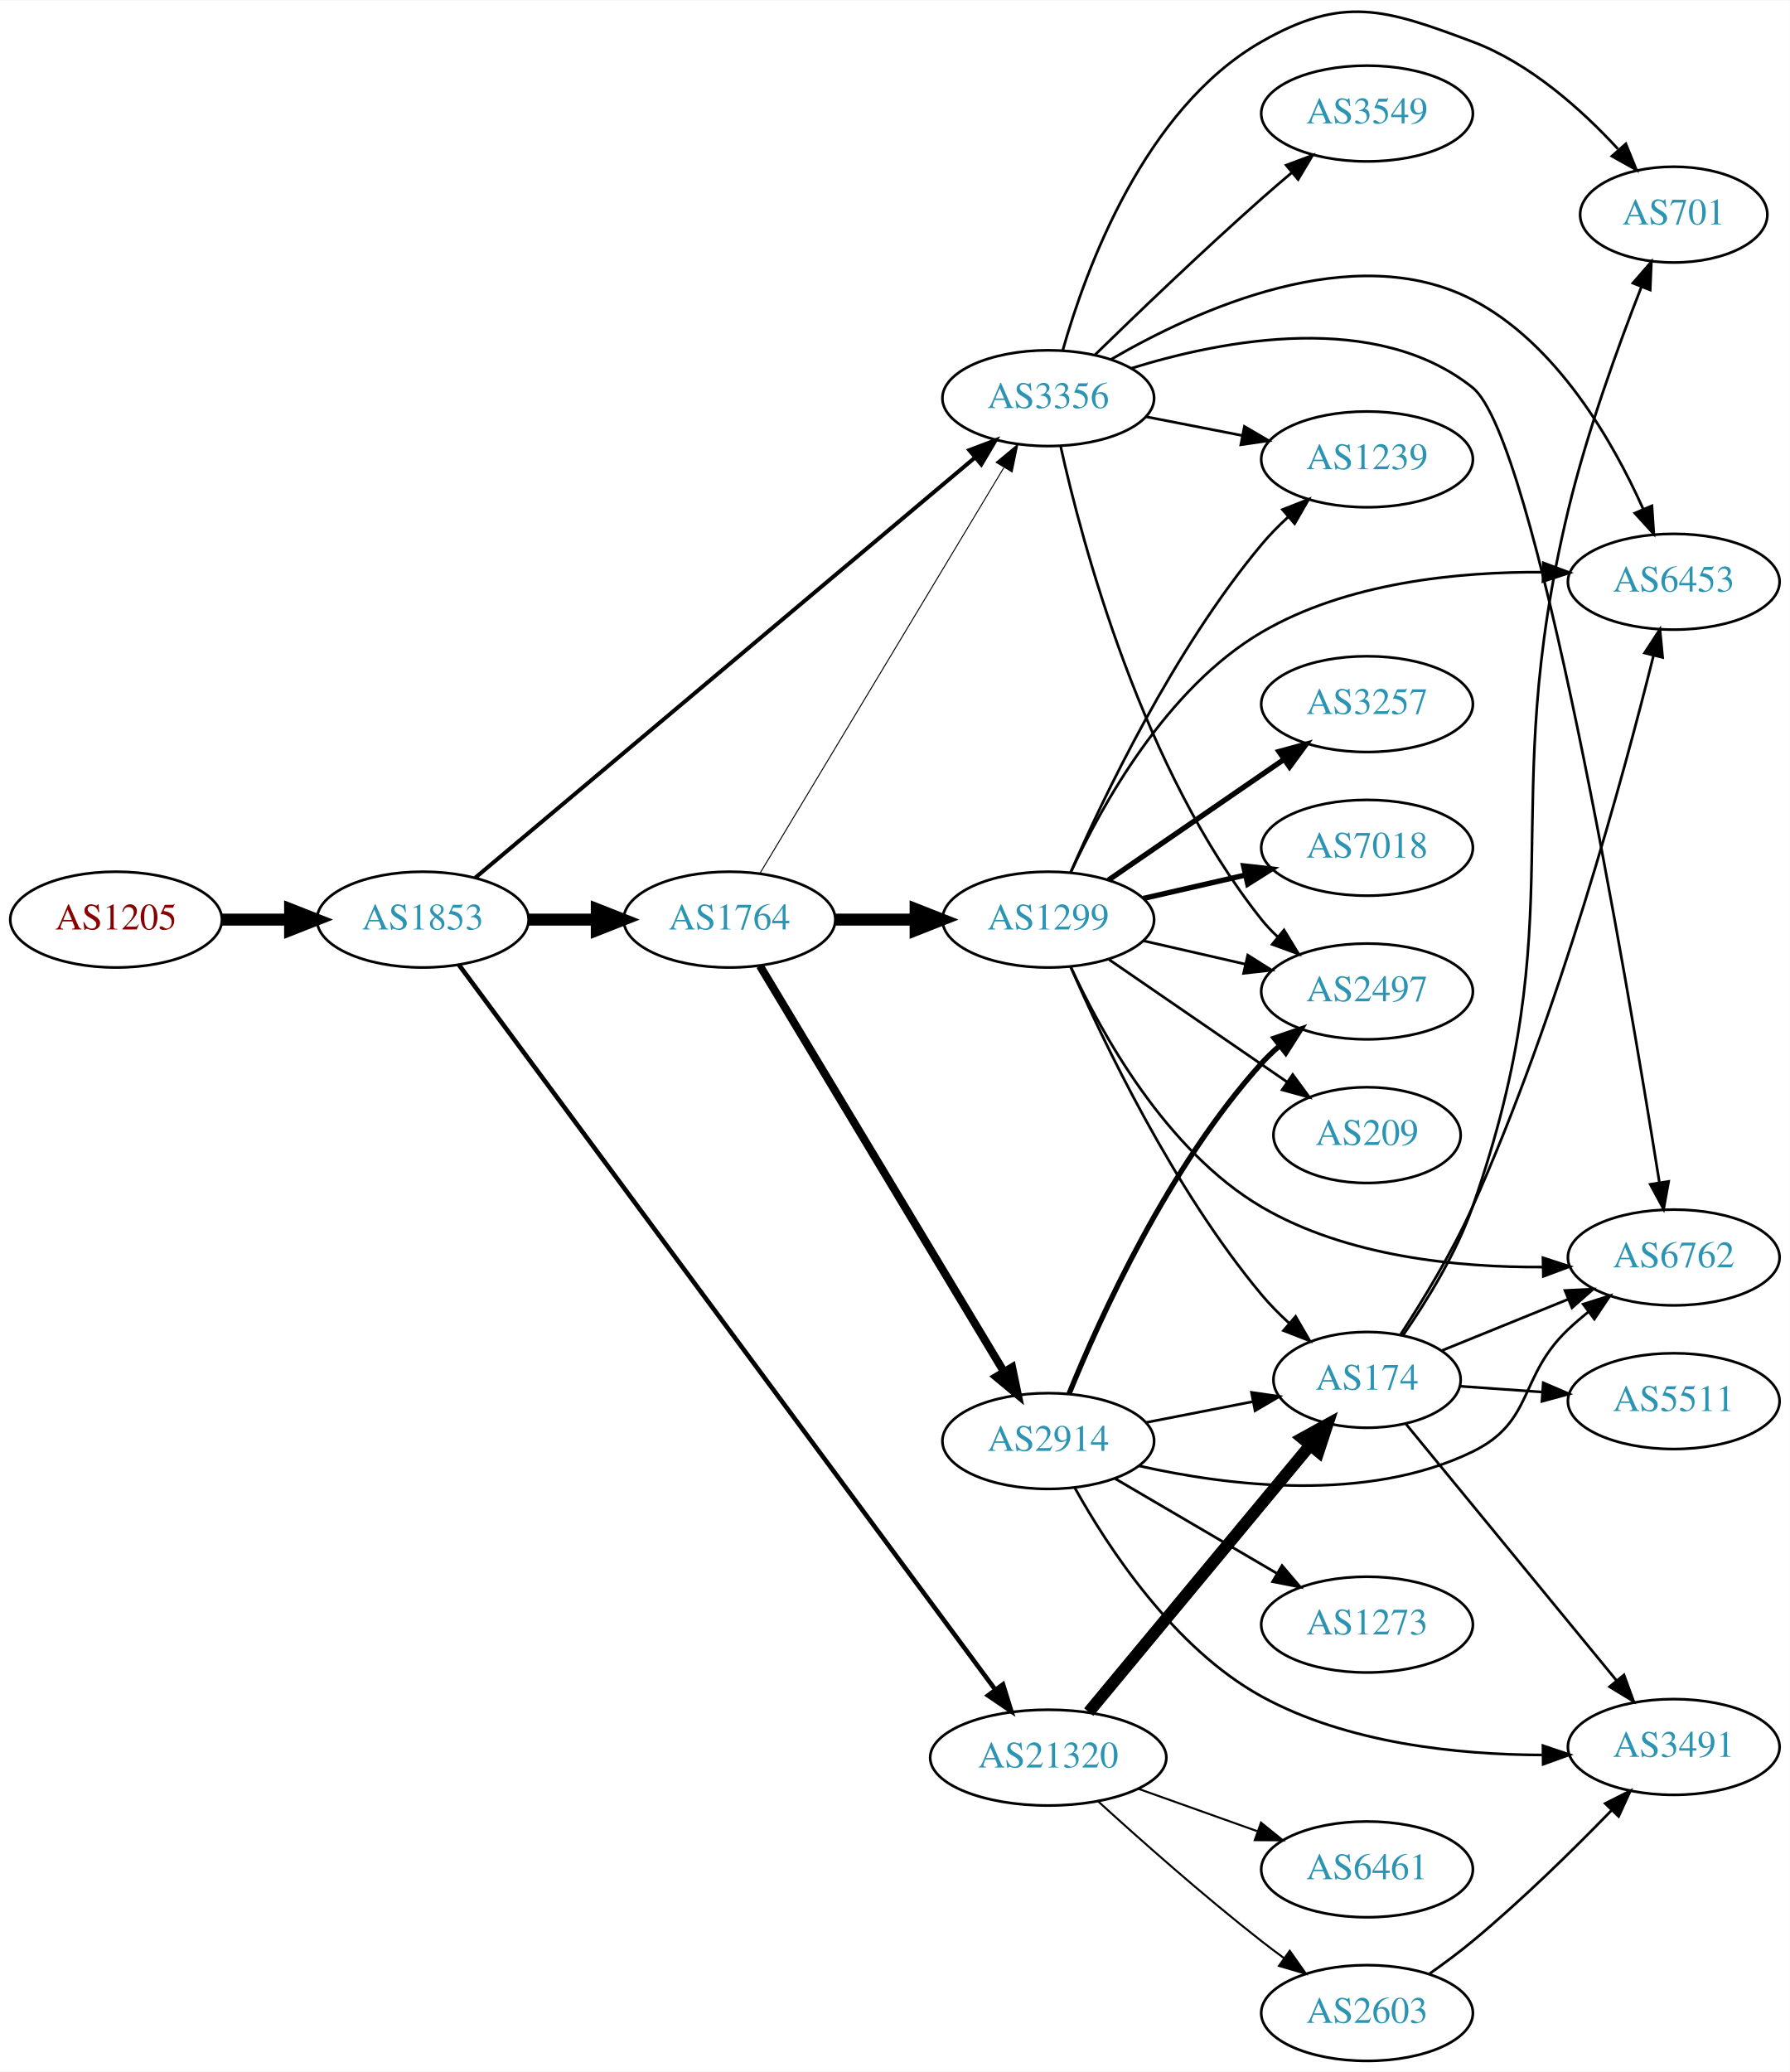
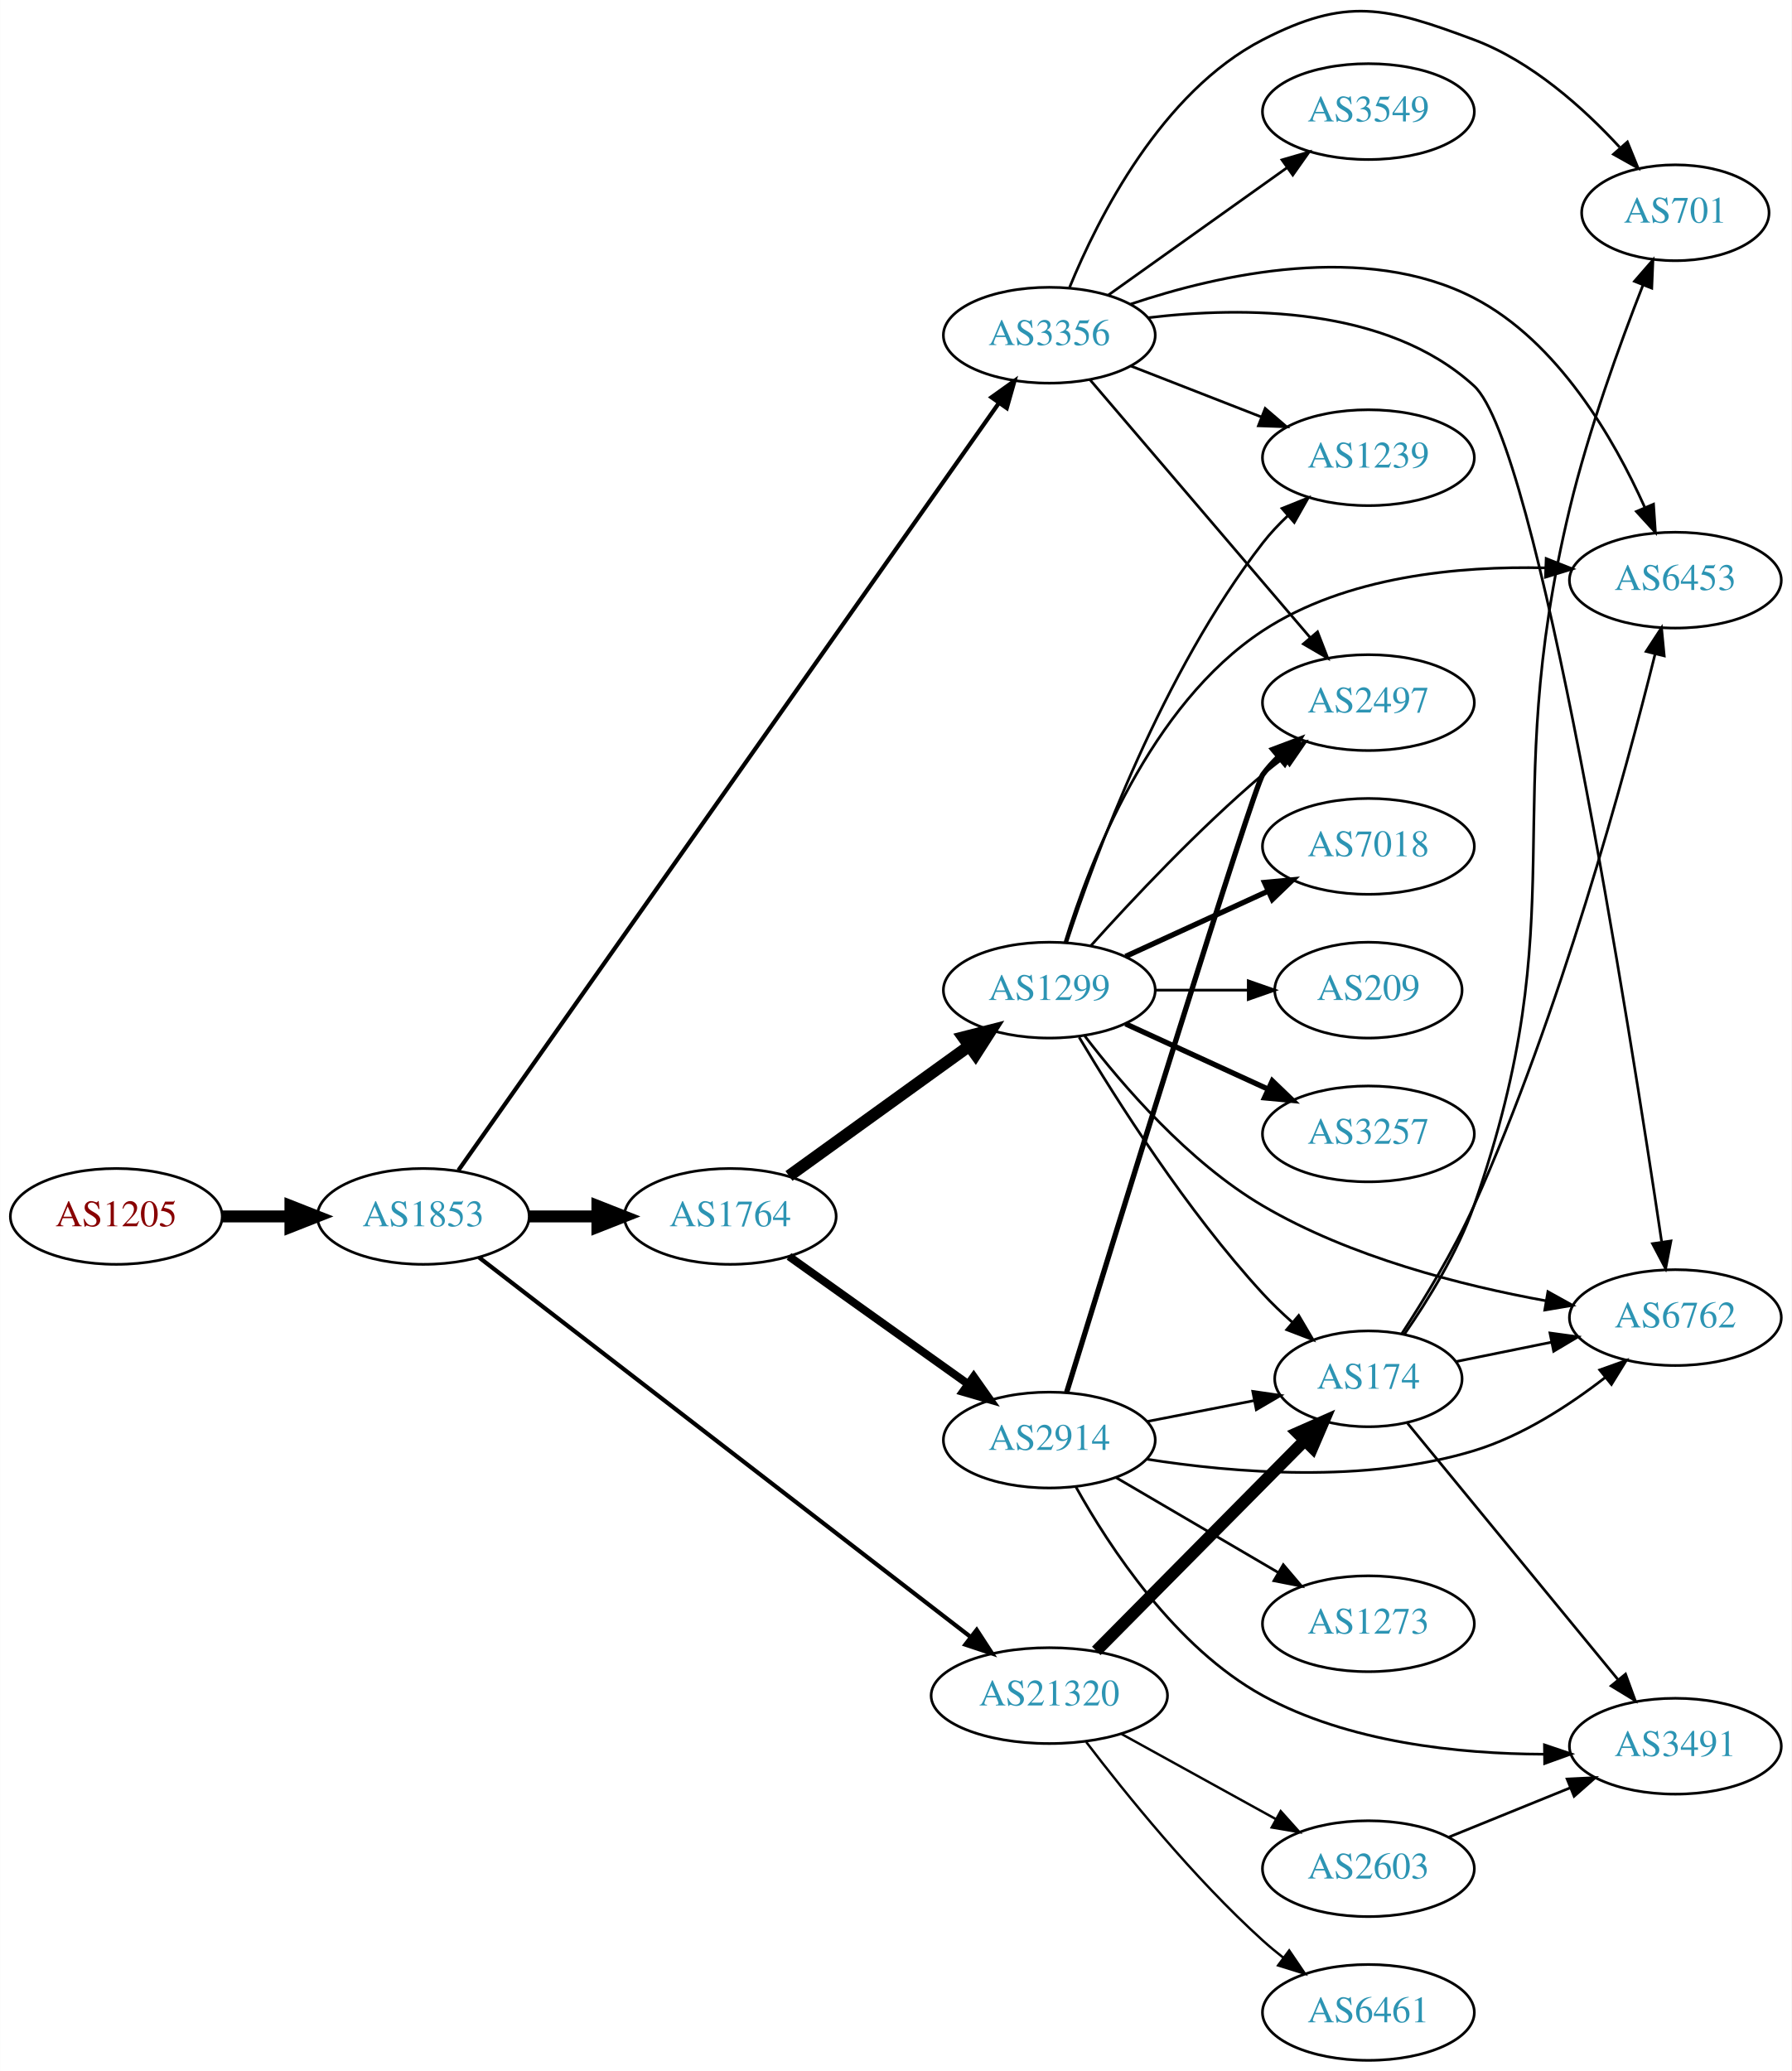
- <svg xmlns="http://www.w3.org/2000/svg" xmlns:xlink="http://www.w3.org/1999/xlink" width="673pt" height="779pt" viewBox="0.00 0.00 672.86 778.50">
-   <g id="graph0" class="graph" transform="scale(1 1) rotate(0) translate(4 774.502)">
-     <polygon fill="white" stroke="none" points="-4,4 -4,-774.502 668.857,-774.502 668.857,4 -4,4" />
+ <svg xmlns="http://www.w3.org/2000/svg" xmlns:xlink="http://www.w3.org/1999/xlink" width="673pt" height="778pt" viewBox="0.00 0.00 672.86 777.92">
+   <g id="graph0" class="graph" transform="scale(1 1) rotate(0) translate(4 773.92)">
+     <polygon fill="white" stroke="none" points="-4,4 -4,-773.92 668.857,-773.92 668.857,4 -4,4" />
    <g id="node1" class="node">
      <g id="a_node1">
        <a xlink:href="/asn/1205" xlink:title="AS1205 ~ University Linz [AT]">
-           <ellipse fill="#ffffff" stroke="black" cx="39.647" cy="-429" rx="39.794" ry="18" />
-           <text text-anchor="middle" x="39.647" y="-425.3" font-family="Times,serif" font-size="14.00" fill="#880000">AS1205</text>
+           <ellipse fill="#ffffff" stroke="black" cx="39.647" cy="-317" rx="39.794" ry="18" />
+           <text text-anchor="middle" x="39.647" y="-313.3" font-family="Times,serif" font-size="14.00" fill="#880000">AS1205</text>
        </a>
      </g>
    </g>
    <g id="node2" class="node">
      <g id="a_node2">
        <a xlink:href="/asn/1853" xlink:title="AS1853 ~ ACOnet Backbone [AT]">
-           <ellipse fill="#ffffff" stroke="black" cx="154.939" cy="-429" rx="39.794" ry="18" />
-           <text text-anchor="middle" x="154.939" y="-425.3" font-family="Times,serif" font-size="14.00" fill="#2c94b3">AS1853</text>
+           <ellipse fill="#ffffff" stroke="black" cx="154.939" cy="-317" rx="39.794" ry="18" />
+           <text text-anchor="middle" x="154.939" y="-313.3" font-family="Times,serif" font-size="14.00" fill="#2c94b3">AS1853</text>
        </a>
      </g>
    </g>
    <g id="edge1" class="edge">
-       <path fill="none" stroke="black" stroke-width="4.5" d="M79.319,-429C87.522,-429 96.286,-429 104.818,-429" />
-       <polygon fill="black" stroke="black" stroke-width="4.5" points="105.057,-432.938 115.057,-429 105.057,-425.063 105.057,-432.938" />
+       <path fill="none" stroke="black" stroke-width="4.5" d="M79.319,-317C87.522,-317 96.286,-317 104.818,-317" />
+       <polygon fill="black" stroke="black" stroke-width="4.5" points="105.057,-320.938 115.057,-317 105.057,-313.063 105.057,-320.938" />
    </g>
    <g id="node3" class="node">
      <g id="a_node3">
        <a xlink:href="/asn/1764" xlink:title="AS1764 ~ NEXTLAYER-AS [AT]">
-           <ellipse fill="#ffffff" stroke="black" cx="270.232" cy="-429" rx="39.794" ry="18" />
-           <text text-anchor="middle" x="270.232" y="-425.3" font-family="Times,serif" font-size="14.00" fill="#2c94b3">AS1764</text>
+           <ellipse fill="#ffffff" stroke="black" cx="270.232" cy="-317" rx="39.794" ry="18" />
+           <text text-anchor="middle" x="270.232" y="-313.3" font-family="Times,serif" font-size="14.00" fill="#2c94b3">AS1764</text>
        </a>
      </g>
    </g>
    <g id="edge2" class="edge">
-       <path fill="none" stroke="black" stroke-width="4.5" d="M194.612,-429C202.815,-429 211.579,-429 220.111,-429" />
-       <polygon fill="black" stroke="black" stroke-width="4.5" points="220.35,-432.938 230.35,-429 220.35,-425.063 220.35,-432.938" />
+       <path fill="none" stroke="black" stroke-width="4.5" d="M194.612,-317C202.815,-317 211.579,-317 220.111,-317" />
+       <polygon fill="black" stroke="black" stroke-width="4.5" points="220.35,-320.938 230.35,-317 220.35,-313.063 220.35,-320.938" />
    </g>
    <g id="node4" class="node">
      <g id="a_node4">
        <a xlink:href="/asn/3356" xlink:title="AS3356 ~ Level 3 Parent, LLC [US]">
-           <ellipse fill="#ffffff" stroke="black" cx="390.075" cy="-625" rx="39.794" ry="18" />
-           <text text-anchor="middle" x="390.075" y="-621.3" font-family="Times,serif" font-size="14.00" fill="#2c94b3">AS3356</text>
+           <ellipse fill="#ffffff" stroke="black" cx="390.075" cy="-648" rx="39.794" ry="18" />
+           <text text-anchor="middle" x="390.075" y="-644.3" font-family="Times,serif" font-size="14.00" fill="#2c94b3">AS3356</text>
        </a>
      </g>
    </g>
    <g id="edge3" class="edge">
-       <path fill="none" stroke="black" stroke-width="1.5" d="M174.624,-444.708C215.889,-479.401 314.911,-562.649 362.567,-602.715" />
-       <polygon fill="black" stroke="black" stroke-width="1.5" points="360.395,-605.461 370.302,-609.217 364.9,-600.103 360.395,-605.461" />
+       <path fill="none" stroke="black" stroke-width="1.575" d="M168.146,-334.33C206.623,-388.959 325.517,-557.763 371.065,-622.431" />
+       <polygon fill="black" stroke="black" stroke-width="1.575" points="368.37,-624.681 376.99,-630.842 374.093,-620.65 368.37,-624.681" />
    </g>
    <g id="node5" class="node">
      <g id="a_node5">
        <a xlink:href="/asn/21320" xlink:title="AS21320 ~ GEANT Vereniging [EU]">
-           <ellipse fill="#ffffff" stroke="black" cx="390.075" cy="-114" rx="44.393" ry="18" />
-           <text text-anchor="middle" x="390.075" y="-110.3" font-family="Times,serif" font-size="14.00" fill="#2c94b3">AS21320</text>
+           <ellipse fill="#ffffff" stroke="black" cx="390.075" cy="-137" rx="44.393" ry="18" />
+           <text text-anchor="middle" x="390.075" y="-133.3" font-family="Times,serif" font-size="14.00" fill="#2c94b3">AS21320</text>
        </a>
      </g>
    </g>
    <g id="edge4" class="edge">
-       <path fill="none" stroke="black" stroke-width="1.714" d="M168.474,-412.064C207.045,-359.949 324.13,-201.75 370.182,-139.528" />
-       <polygon fill="black" stroke="black" stroke-width="1.714" points="373.057,-141.526 376.193,-131.406 367.43,-137.361 373.057,-141.526" />
-     </g>
-     <g id="edge7" class="edge">
-       <path fill="none" stroke="black" stroke-width="0.375" d="M281.69,-446.394C302.437,-480.9 348.904,-558.186 373.351,-598.847" />
-       <polygon fill="black" stroke="black" stroke-width="0.375" points="370.488,-600.879 378.641,-607.645 376.487,-597.272 370.488,-600.879" />
+       <path fill="none" stroke="black" stroke-width="1.575" d="M175.816,-301.653C217.16,-269.733 312.548,-196.086 360.484,-159.074" />
+       <polygon fill="black" stroke="black" stroke-width="1.575" points="362.807,-161.703 368.584,-152.821 358.529,-156.162 362.807,-161.703" />
    </g>
    <g id="node6" class="node">
      <g id="a_node6">
-         <a xlink:href="/asn/1299" xlink:title="AS1299 ~ Telia Carrier [EU]">
-           <ellipse fill="#ffffff" stroke="black" cx="390.075" cy="-429" rx="39.794" ry="18" />
-           <text text-anchor="middle" x="390.075" y="-425.3" font-family="Times,serif" font-size="14.00" fill="#2c94b3">AS1299</text>
-         </a>
-       </g>
-     </g>
-     <g id="edge5" class="edge">
-       <path fill="none" stroke="black" stroke-width="4.5" d="M310.145,-429C319.698,-429 330.048,-429 340.011,-429" />
-       <polygon fill="black" stroke="black" stroke-width="4.5" points="340.203,-432.938 350.203,-429 340.203,-425.063 340.203,-432.938" />
-     </g>
-     <g id="node7" class="node">
-       <g id="a_node7">
        <a xlink:href="/asn/2914" xlink:title="AS2914 ~ NTT America, Inc. [US]">
          <ellipse fill="#ffffff" stroke="black" cx="390.075" cy="-233" rx="39.794" ry="18" />
          <text text-anchor="middle" x="390.075" y="-229.3" font-family="Times,serif" font-size="14.00" fill="#2c94b3">AS2914</text>
        </a>
      </g>
    </g>
+     <g id="edge5" class="edge">
+       <path fill="none" stroke="black" stroke-width="3" d="M292.3,-301.982C311.036,-288.627 338.627,-268.96 359.56,-254.039" />
+       <polygon fill="black" stroke="black" stroke-width="3" points="361.681,-256.825 367.792,-248.171 357.618,-251.125 361.681,-256.825" />
+     </g>
+     <g id="node7" class="node">
+       <g id="a_node7">
+         <a xlink:href="/asn/1299" xlink:title="AS1299 ~ Telia Carrier [EU]">
+           <ellipse fill="#ffffff" stroke="black" cx="390.075" cy="-402" rx="39.794" ry="18" />
+           <text text-anchor="middle" x="390.075" y="-398.3" font-family="Times,serif" font-size="14.00" fill="#2c94b3">AS1299</text>
+         </a>
+       </g>
+     </g>
    <g id="edge6" class="edge">
-       <path fill="none" stroke="black" stroke-width="3" d="M281.69,-411.606C302.437,-377.1 348.904,-299.814 373.351,-259.153" />
-       <polygon fill="black" stroke="black" stroke-width="3" points="376.487,-260.728 378.641,-250.355 370.488,-257.121 376.487,-260.728" />
-     </g>
-     <g id="node10" class="node">
-       <g id="a_node10">
+       <path fill="none" stroke="black" stroke-width="4.5" d="M292.3,-332.196C311.153,-345.794 338.97,-365.859 359.949,-380.991" />
+       <polygon fill="black" stroke="black" stroke-width="4.5" points="357.776,-384.279 368.189,-386.935 362.383,-377.892 357.776,-384.279" />
+     </g>
+     <g id="node8" class="node">
+       <g id="a_node8">
+         <a xlink:href="/asn/2497" xlink:title="AS2497 ~ Internet Initiative Japan Inc. [JP]">
+           <ellipse fill="#ffffff" stroke="black" cx="509.918" cy="-510" rx="39.794" ry="18" />
+           <text text-anchor="middle" x="509.918" y="-506.3" font-family="Times,serif" font-size="14.00" fill="#2c94b3">AS2497</text>
+         </a>
+       </g>
+     </g>
+     <g id="edge23" class="edge">
+       <path fill="none" stroke="black" d="M405.29,-631.354C425.904,-607.213 464.232,-562.33 488.053,-534.433" />
+       <polygon fill="black" stroke="black" points="490.82,-536.583 494.653,-526.705 485.497,-532.037 490.82,-536.583" />
+     </g>
+     <g id="node9" class="node">
+       <g id="a_node9">
        <a xlink:href="/asn/6762" xlink:title="AS6762 ~ TELECOM ITALIA SPARKLE S.p.A. [IT]">
-           <ellipse fill="#ffffff" stroke="black" cx="625.21" cy="-302" rx="39.794" ry="18" />
-           <text text-anchor="middle" x="625.21" y="-298.3" font-family="Times,serif" font-size="14.00" fill="#2c94b3">AS6762</text>
-         </a>
-       </g>
-     </g>
-     <g id="edge20" class="edge">
-       <path fill="none" stroke="black" d="M421.256,-636.217C456.114,-647.034 513.304,-657.916 549.564,-629 573.213,-610.141 607.648,-406.478 619.78,-330.426" />
-       <polygon fill="black" stroke="black" points="623.298,-330.593 621.405,-320.168 616.384,-329.498 623.298,-330.593" />
-     </g>
-     <g id="node11" class="node">
-       <g id="a_node11">
+           <ellipse fill="#ffffff" stroke="black" cx="625.21" cy="-279" rx="39.794" ry="18" />
+           <text text-anchor="middle" x="625.21" y="-275.3" font-family="Times,serif" font-size="14.00" fill="#2c94b3">AS6762</text>
+         </a>
+       </g>
+     </g>
+     <g id="edge22" class="edge">
+       <path fill="none" stroke="black" d="M427.074,-654.561C462.76,-658.844 516.718,-658.991 549.564,-629 573.556,-607.094 608.174,-387.34 620.038,-307.661" />
+       <polygon fill="black" stroke="black" points="623.557,-307.787 621.558,-297.383 616.633,-306.763 623.557,-307.787" />
+     </g>
+     <g id="node14" class="node">
+       <g id="a_node14">
        <a xlink:href="/asn/1239" xlink:title="AS1239 ~ Sprint [US]">
          <ellipse fill="#ffffff" stroke="black" cx="509.918" cy="-602" rx="39.794" ry="18" />
          <text text-anchor="middle" x="509.918" y="-598.3" font-family="Times,serif" font-size="14.00" fill="#2c94b3">AS1239</text>
        </a>
      </g>
    </g>
-     <g id="edge18" class="edge">
-       <path fill="none" stroke="black" d="M426.751,-618.037C438.183,-615.806 451.005,-613.303 463.058,-610.951" />
-       <polygon fill="black" stroke="black" points="463.811,-614.37 472.956,-609.019 462.47,-607.499 463.811,-614.37" />
-     </g>
-     <g id="node13" class="node">
-       <g id="a_node13">
-         <a xlink:href="/asn/2497" xlink:title="AS2497 ~ Internet Initiative Japan Inc. [JP]">
-           <ellipse fill="#ffffff" stroke="black" cx="509.918" cy="-402" rx="39.794" ry="18" />
-           <text text-anchor="middle" x="509.918" y="-398.3" font-family="Times,serif" font-size="14.00" fill="#2c94b3">AS2497</text>
-         </a>
-       </g>
-     </g>
-     <g id="edge16" class="edge">
-       <path fill="none" stroke="black" d="M394.702,-607.02C402.843,-570.269 425.461,-485.271 470.271,-429 472.087,-426.719 474.147,-424.55 476.346,-422.506" />
-       <polygon fill="black" stroke="black" points="478.699,-425.103 484.214,-416.057 474.261,-419.689 478.699,-425.103" />
-     </g>
-     <g id="node15" class="node">
-       <g id="a_node15">
+     <g id="edge21" class="edge">
+       <path fill="none" stroke="black" d="M420.812,-636.392C435.605,-630.618 453.683,-623.561 469.604,-617.346" />
+       <polygon fill="black" stroke="black" points="471.148,-620.501 479.19,-613.604 468.602,-613.98 471.148,-620.501" />
+     </g>
+     <g id="node17" class="node">
+       <g id="a_node17">
        <a xlink:href="/asn/6453" xlink:title="AS6453 ~ TATA COMMUNICATIONS (AMERICA) INC [US]">
          <ellipse fill="#ffffff" stroke="black" cx="625.21" cy="-556" rx="39.794" ry="18" />
          <text text-anchor="middle" x="625.21" y="-552.3" font-family="Times,serif" font-size="14.00" fill="#2c94b3">AS6453</text>
        </a>
      </g>
    </g>
-     <g id="edge19" class="edge">
-       <path fill="none" stroke="black" d="M413.547,-639.506C445.404,-658.076 504.796,-685.229 549.564,-662 581.135,-645.619 602.173,-609.072 613.651,-583.496" />
+     <g id="edge24" class="edge">
+       <path fill="none" stroke="black" d="M420.676,-659.704C453.977,-670.889 508.74,-683.182 549.564,-662 581.135,-645.619 602.173,-609.072 613.651,-583.496" />
      <polygon fill="black" stroke="black" points="617.013,-584.536 617.719,-573.964 610.575,-581.788 617.013,-584.536" />
    </g>
-     <g id="node16" class="node">
-       <g id="a_node16">
+     <g id="node18" class="node">
+       <g id="a_node18">
+         <a xlink:href="/asn/3549" xlink:title="AS3549 ~ Level 3 Parent, LLC [US]">
+           <ellipse fill="#ffffff" stroke="black" cx="509.918" cy="-732" rx="39.794" ry="18" />
+           <text text-anchor="middle" x="509.918" y="-728.3" font-family="Times,serif" font-size="14.00" fill="#2c94b3">AS3549</text>
+         </a>
+       </g>
+     </g>
+     <g id="edge20" class="edge">
+       <path fill="none" stroke="black" d="M412.143,-663.018C430.879,-676.373 458.47,-696.04 479.402,-710.961" />
+       <polygon fill="black" stroke="black" points="477.46,-713.875 487.635,-716.829 481.523,-708.175 477.46,-713.875" />
+     </g>
+     <g id="node19" class="node">
+       <g id="a_node19">
        <a xlink:href="/asn/701" xlink:title="AS701 ~ UUNET [US]">
          <ellipse fill="#ffffff" stroke="black" cx="625.21" cy="-694" rx="35.194" ry="18" />
          <text text-anchor="middle" x="625.21" y="-690.3" font-family="Times,serif" font-size="14.00" fill="#2c94b3">AS701</text>
        </a>
      </g>
    </g>
-     <g id="edge17" class="edge">
-       <path fill="none" stroke="black" d="M395.53,-643.012C404.118,-673.357 426.145,-733.823 470.271,-759 500.88,-776.465 516.56,-771.356 549.564,-759 571.154,-750.917 590.616,-733.455 604.25,-718.664" />
+     <g id="edge25" class="edge">
+       <path fill="none" stroke="black" d="M397.676,-665.948C408.361,-692.018 432.177,-739.383 470.271,-759 501.602,-775.134 516.56,-771.356 549.564,-759 571.154,-750.917 590.616,-733.455 604.25,-718.664" />
      <polygon fill="black" stroke="black" points="607.202,-720.609 611.202,-710.798 601.957,-715.974 607.202,-720.609" />
    </g>
-     <g id="node17" class="node">
-       <g id="a_node17">
-         <a xlink:href="/asn/3549" xlink:title="AS3549 ~ Level 3 Parent, LLC [US]">
-           <ellipse fill="#ffffff" stroke="black" cx="509.918" cy="-732" rx="39.794" ry="18" />
-           <text text-anchor="middle" x="509.918" y="-728.3" font-family="Times,serif" font-size="14.00" fill="#2c94b3">AS3549</text>
-         </a>
-       </g>
-     </g>
-     <g id="edge21" class="edge">
-       <path fill="none" stroke="black" d="M407.764,-641.425C423.587,-656.847 448.158,-680.413 470.271,-700 473.91,-703.224 477.8,-706.563 481.657,-709.814" />
-       <polygon fill="black" stroke="black" points="479.517,-712.586 489.44,-716.297 483.997,-707.207 479.517,-712.586" />
-     </g>
-     <g id="node9" class="node">
-       <g id="a_node9">
+     <g id="node10" class="node">
+       <g id="a_node10">
        <a xlink:href="/asn/174" xlink:title="AS174 ~ Cogent Communications [US]">
          <ellipse fill="#ffffff" stroke="black" cx="509.918" cy="-256" rx="35.194" ry="18" />
          <text text-anchor="middle" x="509.918" y="-252.3" font-family="Times,serif" font-size="14.00" fill="#2c94b3">AS174</text>
        </a>
      </g>
    </g>
-     <g id="edge29" class="edge">
-       <path fill="none" stroke="black" stroke-width="4.5" d="M405.29,-131.129C426.016,-156.104 464.647,-202.654 488.438,-231.322" />
-       <polygon fill="black" stroke="black" stroke-width="4.5" points="485.602,-234.071 495.018,-239.252 491.662,-229.042 485.602,-234.071" />
+     <g id="edge28" class="edge">
+       <path fill="none" stroke="black" stroke-width="4.5" d="M407.709,-153.797C428.115,-174.404 462.824,-209.454 485.812,-232.668" />
+       <polygon fill="black" stroke="black" stroke-width="4.5" points="483.287,-235.714 493.121,-240.049 488.883,-230.172 483.287,-235.714" />
    </g>
    <g id="node20" class="node">
      <g id="a_node20">
-         <a xlink:href="/asn/6461" xlink:title="AS6461 ~ Zayo Bandwidth [US]">
+         <a xlink:href="/asn/2603" xlink:title="AS2603 ~ NORDUnet [NO]">
          <ellipse fill="#ffffff" stroke="black" cx="509.918" cy="-72" rx="39.794" ry="18" />
-           <text text-anchor="middle" x="509.918" y="-68.3" font-family="Times,serif" font-size="14.00" fill="#2c94b3">AS6461</text>
-         </a>
-       </g>
-     </g>
-     <g id="edge27" class="edge">
-       <path fill="none" stroke="black" stroke-width="0.75" d="M423.901,-102.301C437.734,-97.37 453.972,-91.583 468.53,-86.394" />
-       <polygon fill="black" stroke="black" stroke-width="0.75" points="470.045,-89.57 478.29,-82.916 467.695,-82.976 470.045,-89.57" />
+           <text text-anchor="middle" x="509.918" y="-68.3" font-family="Times,serif" font-size="14.00" fill="#2c94b3">AS2603</text>
+         </a>
+       </g>
+     </g>
+     <g id="edge26" class="edge">
+       <path fill="none" stroke="black" stroke-width="0.9" d="M417.228,-122.574C434.282,-113.168 456.706,-100.799 475.11,-90.648" />
+       <polygon fill="black" stroke="black" stroke-width="0.9" points="476.982,-93.612 484.048,-85.718 473.601,-87.483 476.982,-93.612" />
    </g>
    <g id="node21" class="node">
      <g id="a_node21">
-         <a xlink:href="/asn/2603" xlink:title="AS2603 ~ NORDUnet [NO]">
+         <a xlink:href="/asn/6461" xlink:title="AS6461 ~ Zayo Bandwidth [US]">
          <ellipse fill="#ffffff" stroke="black" cx="509.918" cy="-18" rx="39.794" ry="18" />
-           <text text-anchor="middle" x="509.918" y="-14.3" font-family="Times,serif" font-size="14.00" fill="#2c94b3">AS2603</text>
-         </a>
-       </g>
-     </g>
-     <g id="edge28" class="edge">
-       <path fill="none" stroke="black" stroke-width="0.75" d="M408.852,-97.539C424.605,-83.191 448.429,-62.066 470.271,-45 472.998,-42.869 475.878,-40.706 478.787,-38.579" />
-       <polygon fill="black" stroke="black" stroke-width="0.75" points="480.858,-41.401 486.956,-32.737 476.786,-35.707 480.858,-41.401" />
-     </g>
-     <g id="node8" class="node">
-       <g id="a_node8">
-         <a xlink:href="/asn/3257" xlink:title="AS3257 ~ GTT [DE]">
-           <ellipse fill="#ffffff" stroke="black" cx="509.918" cy="-510" rx="39.794" ry="18" />
-           <text text-anchor="middle" x="509.918" y="-506.3" font-family="Times,serif" font-size="14.00" fill="#2c94b3">AS3257</text>
-         </a>
-       </g>
+           <text text-anchor="middle" x="509.918" y="-14.3" font-family="Times,serif" font-size="14.00" fill="#2c94b3">AS6461</text>
+         </a>
+       </g>
+     </g>
+     <g id="edge27" class="edge">
+       <path fill="none" stroke="black" stroke-width="0.9" d="M403.934,-119.581C418.722,-100.178 444.317,-68.458 470.271,-45 472.7,-42.805 475.313,-40.636 477.994,-38.54" />
+       <polygon fill="black" stroke="black" stroke-width="0.9" points="480.175,-41.28 486.122,-32.512 476.005,-35.657 480.175,-41.28" />
+     </g>
+     <g id="edge7" class="edge">
+       <path fill="none" stroke="black" stroke-width="2" d="M396.601,-250.978C413.993,-307.492 466.673,-478.105 470.271,-483 471.998,-485.349 473.993,-487.568 476.147,-489.646" />
+       <polygon fill="black" stroke="black" stroke-width="2" points="474.016,-492.426 483.931,-496.16 478.508,-487.058 474.016,-492.426" />
    </g>
    <g id="edge8" class="edge">
-       <path fill="none" stroke="black" stroke-width="2" d="M412.689,-443.857C431.178,-456.565 457.991,-474.995 478.621,-489.175" />
-       <polygon fill="black" stroke="black" stroke-width="2" points="476.818,-492.183 487.041,-494.963 480.783,-486.414 476.818,-492.183" />
+       <path fill="none" stroke="black" d="M426.557,-225.83C459.255,-220.676 508.746,-216.593 549.564,-229 567.608,-234.485 585.258,-245.942 598.862,-256.506" />
+       <polygon fill="black" stroke="black" points="596.801,-259.34 606.777,-262.907 601.203,-253.897 596.801,-259.34" />
    </g>
    <g id="edge9" class="edge">
-       <path fill="none" stroke="black" d="M398.49,-411.226C410.739,-383.151 437.169,-327.662 470.271,-288 473.386,-284.267 476.98,-280.641 480.696,-277.253" />
-       <polygon fill="black" stroke="black" points="483.06,-279.836 488.379,-270.673 478.507,-274.519 483.06,-279.836" />
+       <path fill="none" stroke="black" d="M426.751,-239.963C439.366,-242.425 453.674,-245.218 466.775,-247.775" />
+       <polygon fill="black" stroke="black" points="466.482,-251.284 476.967,-249.764 467.823,-244.413 466.482,-251.284" />
+     </g>
+     <g id="node11" class="node">
+       <g id="a_node11">
+         <a xlink:href="/asn/3491" xlink:title="AS3491 ~ PCCW Global, Inc. [US]">
+           <ellipse fill="#ffffff" stroke="black" cx="625.21" cy="-118" rx="39.794" ry="18" />
+           <text text-anchor="middle" x="625.21" y="-114.3" font-family="Times,serif" font-size="14.00" fill="#2c94b3">AS3491</text>
+         </a>
+       </g>
    </g>
    <g id="edge10" class="edge">
-       <path fill="none" stroke="black" d="M398.516,-411.28C409.955,-386.468 434.371,-342.056 470.271,-321 502.13,-302.315 544.038,-298.197 576.083,-298.402" />
-       <polygon fill="black" stroke="black" points="576.046,-301.902 586.116,-298.607 576.189,-294.903 576.046,-301.902" />
-     </g>
-     <g id="edge11" class="edge">
-       <path fill="none" stroke="black" d="M398.49,-446.774C410.739,-474.849 437.169,-530.338 470.271,-570 473.24,-573.557 476.643,-577.017 480.172,-580.268" />
-       <polygon fill="black" stroke="black" points="478.122,-583.121 487.98,-587.003 482.694,-577.821 478.122,-583.121" />
+       <path fill="none" stroke="black" d="M400.102,-215.328C412.571,-192.936 437.313,-155.087 470.271,-137 502.404,-119.366 543.885,-115.113 575.69,-114.996" />
+       <polygon fill="black" stroke="black" points="576.043,-118.5 586.078,-115.102 576.114,-111.5 576.043,-118.5" />
    </g>
    <g id="node12" class="node">
      <g id="a_node12">
+         <a xlink:href="/asn/1273" xlink:title="AS1273 ~ Vodafone Group PLC [EU]">
+           <ellipse fill="#ffffff" stroke="black" cx="509.918" cy="-164" rx="39.794" ry="18" />
+           <text text-anchor="middle" x="509.918" y="-160.3" font-family="Times,serif" font-size="14.00" fill="#2c94b3">AS1273</text>
+         </a>
+       </g>
+     </g>
+     <g id="edge11" class="edge">
+       <path fill="none" stroke="black" d="M415.207,-218.87C432.762,-208.591 456.737,-194.553 476.042,-183.25" />
+       <polygon fill="black" stroke="black" points="477.957,-186.184 484.818,-178.111 474.42,-180.143 477.957,-186.184" />
+     </g>
+     <g id="edge17" class="edge">
+       <path fill="none" stroke="black" d="M405.721,-418.725C421.022,-435.765 446.119,-462.523 470.271,-483 472.768,-485.117 475.429,-487.232 478.14,-489.293" />
+       <polygon fill="black" stroke="black" points="476.177,-492.194 486.316,-495.266 480.306,-486.541 476.177,-492.194" />
+     </g>
+     <g id="edge13" class="edge">
+       <path fill="none" stroke="black" d="M403.378,-384.806C417.484,-366.342 442.297,-337.447 470.271,-321 503.025,-301.743 544.87,-291.064 576.662,-285.3" />
+       <polygon fill="black" stroke="black" points="577.341,-288.735 586.607,-283.596 576.16,-281.835 577.341,-288.735" />
+     </g>
+     <g id="edge16" class="edge">
+       <path fill="none" stroke="black" d="M401.273,-384.31C415.205,-360.923 441.735,-319.053 470.271,-288 473.631,-284.344 477.41,-280.73 481.256,-277.32" />
+       <polygon fill="black" stroke="black" points="483.755,-279.79 489.13,-270.659 479.235,-274.445 483.755,-279.79" />
+     </g>
+     <g id="node13" class="node">
+       <g id="a_node13">
+         <a xlink:href="/asn/3257" xlink:title="AS3257 ~ GTT [DE]">
+           <ellipse fill="#ffffff" stroke="black" cx="509.918" cy="-348" rx="39.794" ry="18" />
+           <text text-anchor="middle" x="509.918" y="-344.3" font-family="Times,serif" font-size="14.00" fill="#2c94b3">AS3257</text>
+         </a>
+       </g>
+     </g>
+     <g id="edge12" class="edge">
+       <path fill="none" stroke="black" stroke-width="2" d="M418.704,-389.339C434.661,-382.027 454.931,-372.739 472.214,-364.819" />
+       <polygon fill="black" stroke="black" stroke-width="2" points="473.829,-367.929 481.462,-360.581 470.913,-361.565 473.829,-367.929" />
+     </g>
+     <g id="edge14" class="edge">
+       <path fill="none" stroke="black" d="M396.58,-419.835C407.148,-452.136 432.616,-521.468 470.271,-570 473.049,-573.581 476.295,-577.028 479.703,-580.248" />
+       <polygon fill="black" stroke="black" points="477.473,-582.948 487.304,-586.898 482.082,-577.679 477.473,-582.948" />
+     </g>
+     <g id="node15" class="node">
+       <g id="a_node15">
        <a xlink:href="/asn/7018" xlink:title="AS7018 ~ AT&amp;T Services, Inc. [US]">
          <ellipse fill="#ffffff" stroke="black" cx="509.918" cy="-456" rx="39.794" ry="18" />
          <text text-anchor="middle" x="509.918" y="-452.3" font-family="Times,serif" font-size="14.00" fill="#2c94b3">AS7018</text>
        </a>
      </g>
    </g>
-     <g id="edge12" class="edge">
-       <path fill="none" stroke="black" stroke-width="2" d="M425.794,-436.955C437.794,-439.704 451.415,-442.825 464.108,-445.733" />
-       <polygon fill="black" stroke="black" stroke-width="2" points="463.51,-449.187 474.039,-448.009 465.073,-442.364 463.51,-449.187" />
-     </g>
-     <g id="edge13" class="edge">
-       <path fill="none" stroke="black" d="M425.794,-421.045C437.794,-418.296 451.415,-415.175 464.108,-412.267" />
-       <polygon fill="black" stroke="black" points="465.073,-415.636 474.039,-409.991 463.51,-408.813 465.073,-415.636" />
-     </g>
-     <g id="node14" class="node">
-       <g id="a_node14">
+     <g id="edge15" class="edge">
+       <path fill="none" stroke="black" stroke-width="2" d="M418.704,-414.661C434.661,-421.973 454.931,-431.261 472.214,-439.181" />
+       <polygon fill="black" stroke="black" stroke-width="2" points="470.913,-442.435 481.462,-443.419 473.829,-436.071 470.913,-442.435" />
+     </g>
+     <g id="node16" class="node">
+       <g id="a_node16">
        <a xlink:href="/asn/209" xlink:title="AS209 ~ CenturyLink Communications, LLC [US]">
-           <ellipse fill="#ffffff" stroke="black" cx="509.918" cy="-348" rx="35.194" ry="18" />
-           <text text-anchor="middle" x="509.918" y="-344.3" font-family="Times,serif" font-size="14.00" fill="#2c94b3">AS209</text>
-         </a>
-       </g>
-     </g>
-     <g id="edge14" class="edge">
-       <path fill="none" stroke="black" d="M412.689,-414.143C431.526,-401.195 459.006,-382.307 479.782,-368.027" />
-       <polygon fill="black" stroke="black" points="481.972,-370.768 488.231,-362.219 478.007,-364.999 481.972,-370.768" />
-     </g>
-     <g id="edge15" class="edge">
-       <path fill="none" stroke="black" d="M398.516,-446.72C409.955,-471.532 434.371,-515.944 470.271,-537 502.13,-555.685 544.038,-559.803 576.083,-559.598" />
-       <polygon fill="black" stroke="black" points="576.189,-563.097 586.116,-559.393 576.046,-556.098 576.189,-563.097" />
-     </g>
-     <g id="edge24" class="edge">
-       <path fill="none" stroke="black" d="M426.751,-239.963C439.366,-242.425 453.674,-245.218 466.775,-247.775" />
-       <polygon fill="black" stroke="black" points="466.482,-251.284 476.967,-249.764 467.823,-244.413 466.482,-251.284" />
-     </g>
-     <g id="edge22" class="edge">
-       <path fill="none" stroke="black" d="M424.207,-223.667C457.637,-216.136 509.851,-209.651 549.564,-229 572.902,-240.371 566.716,-257.147 585.564,-275 587.941,-277.251 590.519,-279.458 593.176,-281.58" />
-       <polygon fill="black" stroke="black" points="591.168,-284.448 601.268,-287.647 595.367,-278.848 591.168,-284.448" />
-     </g>
-     <g id="edge25" class="edge">
-       <path fill="none" stroke="black" stroke-width="2" d="M397.891,-250.769C409.491,-279.352 435.257,-336.256 470.271,-375 472.278,-377.22 474.499,-379.357 476.834,-381.389" />
-       <polygon fill="black" stroke="black" stroke-width="2" points="475.034,-384.426 485.056,-387.862 479.364,-378.926 475.034,-384.426" />
-     </g>
-     <g id="node18" class="node">
-       <g id="a_node18">
-         <a xlink:href="/asn/3491" xlink:title="AS3491 ~ PCCW Global, Inc. [US]">
-           <ellipse fill="#ffffff" stroke="black" cx="625.21" cy="-118" rx="39.794" ry="18" />
-           <text text-anchor="middle" x="625.21" y="-114.3" font-family="Times,serif" font-size="14.00" fill="#2c94b3">AS3491</text>
-         </a>
-       </g>
-     </g>
-     <g id="edge23" class="edge">
-       <path fill="none" stroke="black" d="M400.102,-215.328C412.571,-192.936 437.313,-155.087 470.271,-137 502.404,-119.366 543.885,-115.113 575.69,-114.996" />
-       <polygon fill="black" stroke="black" points="576.043,-118.5 586.078,-115.102 576.114,-111.5 576.043,-118.5" />
-     </g>
-     <g id="node19" class="node">
-       <g id="a_node19">
-         <a xlink:href="/asn/1273" xlink:title="AS1273 ~ Vodafone Group PLC [EU]">
-           <ellipse fill="#ffffff" stroke="black" cx="509.918" cy="-164" rx="39.794" ry="18" />
-           <text text-anchor="middle" x="509.918" y="-160.3" font-family="Times,serif" font-size="14.00" fill="#2c94b3">AS1273</text>
-         </a>
-       </g>
-     </g>
-     <g id="edge26" class="edge">
-       <path fill="none" stroke="black" d="M415.207,-218.87C432.762,-208.591 456.737,-194.553 476.042,-183.25" />
-       <polygon fill="black" stroke="black" points="477.957,-186.184 484.818,-178.111 474.42,-180.143 477.957,-186.184" />
-     </g>
-     <g id="edge32" class="edge">
-       <path fill="none" stroke="black" d="M538.054,-267.018C552.257,-272.785 569.895,-279.946 585.505,-286.285" />
-       <polygon fill="black" stroke="black" points="584.332,-289.586 594.914,-290.105 586.965,-283.1 584.332,-289.586" />
-     </g>
-     <g id="edge34" class="edge">
+           <ellipse fill="#ffffff" stroke="black" cx="509.918" cy="-402" rx="35.194" ry="18" />
+           <text text-anchor="middle" x="509.918" y="-398.3" font-family="Times,serif" font-size="14.00" fill="#2c94b3">AS209</text>
+         </a>
+       </g>
+     </g>
+     <g id="edge18" class="edge">
+       <path fill="none" stroke="black" d="M429.988,-402C441.075,-402 453.234,-402 464.616,-402" />
+       <polygon fill="black" stroke="black" points="464.798,-405.5 474.798,-402 464.798,-398.5 464.798,-405.5" />
+     </g>
+     <g id="edge19" class="edge">
+       <path fill="none" stroke="black" d="M395.98,-420.052C405.124,-449.92 427.81,-509.088 470.271,-537 501.438,-557.488 543.943,-561.368 576.394,-560.614" />
+       <polygon fill="black" stroke="black" points="576.692,-564.105 586.549,-560.221 576.421,-557.11 576.692,-564.105" />
+     </g>
+     <g id="edge31" class="edge">
+       <path fill="none" stroke="black" d="M542.777,-262.468C553.924,-264.731 566.666,-267.318 578.708,-269.762" />
+       <polygon fill="black" stroke="black" points="578.112,-273.213 588.608,-271.772 579.504,-266.353 578.112,-273.213" />
+     </g>
+     <g id="edge33" class="edge">
+       <path fill="none" stroke="black" d="M524.583,-239.354C544.295,-215.343 580.852,-170.814 603.779,-142.887" />
+       <polygon fill="black" stroke="black" points="606.501,-145.088 610.141,-135.138 601.09,-140.646 606.501,-145.088" />
+     </g>
+     <g id="edge30" class="edge">
      <path fill="none" stroke="black" d="M522.541,-273.071C530.873,-285.854 541.928,-303.993 549.564,-321 581.946,-393.127 606.457,-483.499 617.6,-528.247" />
      <polygon fill="black" stroke="black" points="614.234,-529.221 620.019,-538.097 621.032,-527.551 614.234,-529.221" />
    </g>
-     <g id="edge31" class="edge">
+     <g id="edge32" class="edge">
      <path fill="none" stroke="black" d="M523.421,-272.72C532.191,-285.328 543.409,-303.403 549.564,-321 588.371,-431.947 558.105,-468.714 585.564,-583 592.592,-612.25 604.341,-644.622 613.044,-666.82" />
      <polygon fill="black" stroke="black" points="609.85,-668.259 616.8,-676.256 616.353,-665.67 609.85,-668.259" />
    </g>
-     <g id="edge35" class="edge">
-       <path fill="none" stroke="black" d="M524.583,-239.354C544.295,-215.343 580.852,-170.814 603.779,-142.887" />
-       <polygon fill="black" stroke="black" points="606.501,-145.088 610.141,-135.138 601.09,-140.646 606.501,-145.088" />
-     </g>
-     <g id="node22" class="node">
-       <g id="a_node22">
-         <a xlink:href="/asn/5511" xlink:title="AS5511 ~ Orange S.A. [FR]">
-           <ellipse fill="#ffffff" stroke="black" cx="625.21" cy="-248" rx="39.794" ry="18" />
-           <text text-anchor="middle" x="625.21" y="-244.3" font-family="Times,serif" font-size="14.00" fill="#2c94b3">AS5511</text>
-         </a>
-       </g>
-     </g>
-     <g id="edge33" class="edge">
-       <path fill="none" stroke="black" d="M544.909,-253.6C554.588,-252.916 565.324,-252.158 575.688,-251.426" />
-       <polygon fill="black" stroke="black" points="576.148,-254.903 585.877,-250.707 575.655,-247.92 576.148,-254.903" />
-     </g>
-     <g id="edge30" class="edge">
-       <path fill="none" stroke="black" d="M533.452,-32.813C538.858,-36.618 544.523,-40.822 549.564,-45 568.104,-60.365 587.503,-79.441 601.878,-94.239" />
-       <polygon fill="black" stroke="black" points="599.45,-96.764 608.905,-101.545 604.495,-91.912 599.45,-96.764" />
+     <g id="edge29" class="edge">
+       <path fill="none" stroke="black" d="M540.093,-83.846C553.969,-89.48 570.746,-96.292 585.655,-102.346" />
+       <polygon fill="black" stroke="black" points="584.551,-105.675 595.134,-106.194 587.185,-99.189 584.551,-105.675" />
    </g>
  </g>
</svg>
